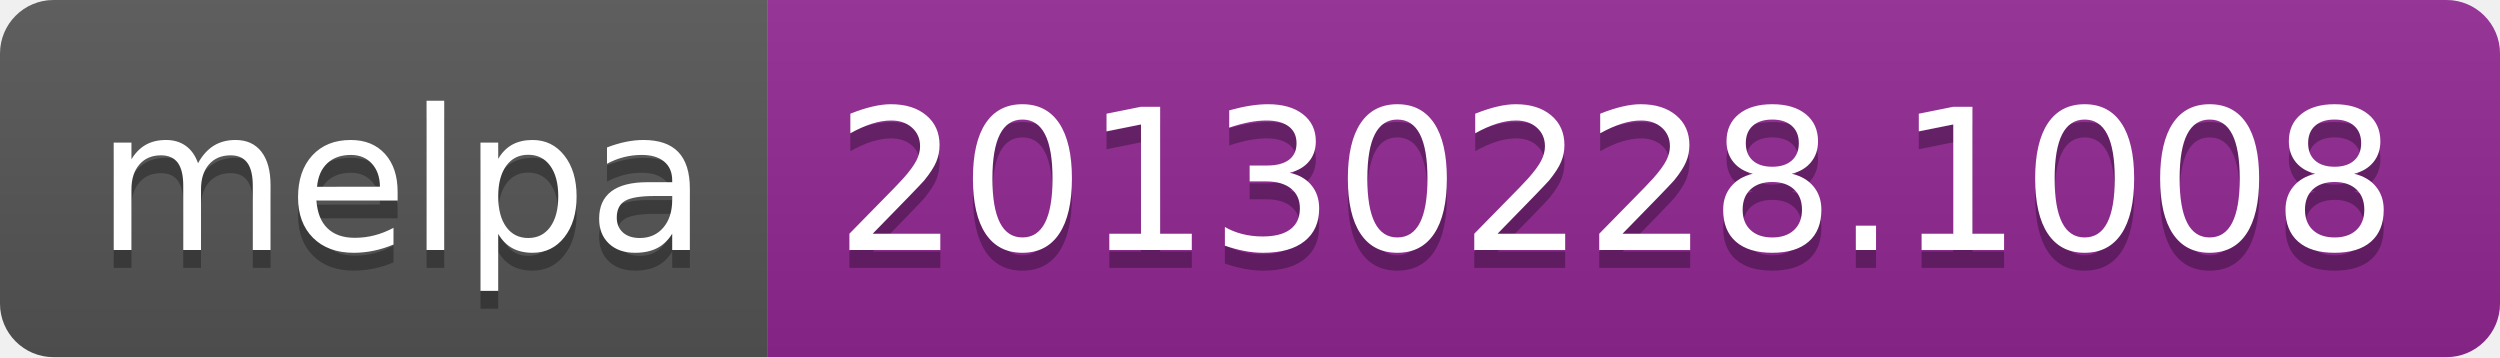
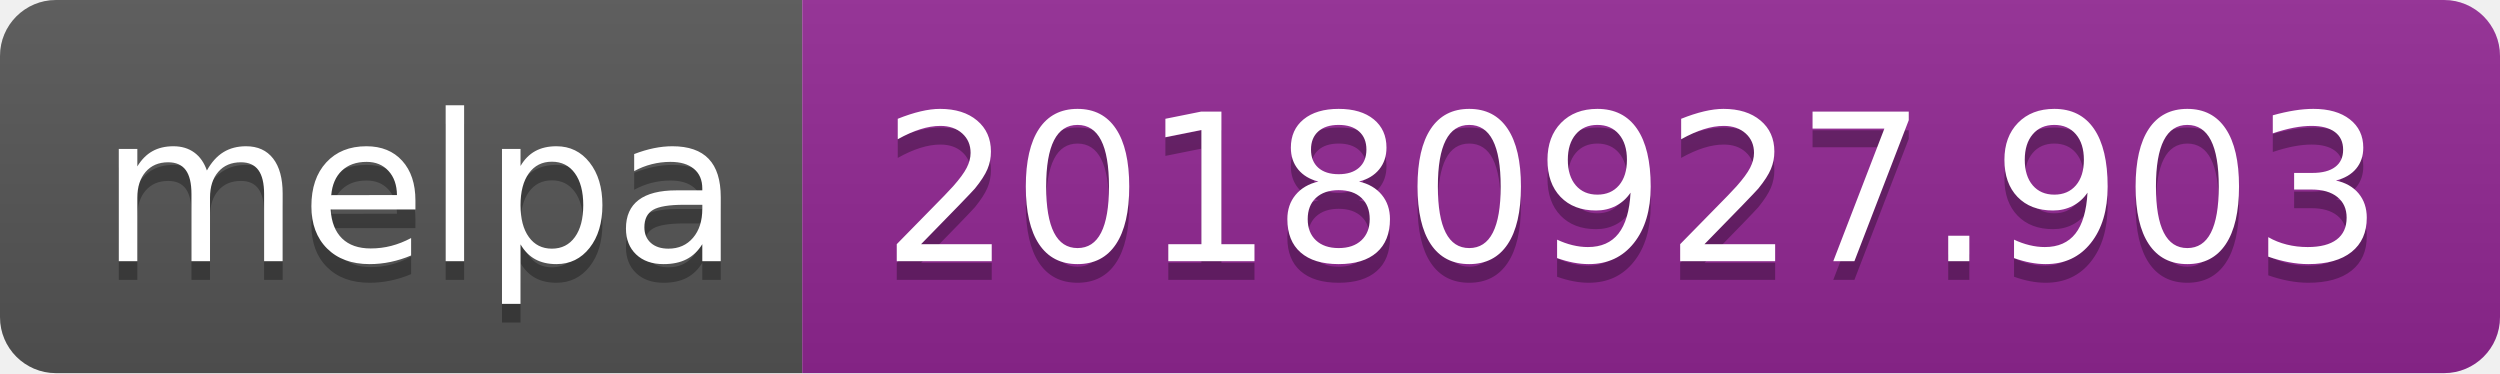
- <svg xmlns="http://www.w3.org/2000/svg" width="140" height="20">
+ <svg xmlns="http://www.w3.org/2000/svg" width="134" height="20">
  <linearGradient id="b" x2="0" y2="100%">
    <stop offset="0" stop-color="#bbb" stop-opacity=".1" />
    <stop offset="1" stop-opacity=".1" />
  </linearGradient>
  <clipPath id="a">
-     <rect width="140" height="20" rx="3" fill="#fff" />
+     <rect width="134" height="20" rx="3" fill="#fff" />
  </clipPath>
  <g clip-path="url(#a)">
    <path fill="#555" d="M0 0h43v20H0z" />
-     <path fill="#922793" d="M43 0h97v20H43z" />
-     <path fill="url(#b)" d="M0 0h140v20H0z" />
+     <path fill="#922793" d="M43 0h91v20H43z" />
+     <path fill="url(#b)" d="M0 0h134v20H0z" />
  </g>
  <g fill="#fff" text-anchor="middle" font-family="DejaVu Sans,Verdana,Geneva,sans-serif" font-size="110">
    <text x="225" y="150" fill="#010101" fill-opacity=".3" transform="scale(.1)" textLength="330">melpa</text>
    <text x="225" y="140" transform="scale(.1)" textLength="330">melpa</text>
-     <text x="905" y="150" fill="#010101" fill-opacity=".3" transform="scale(.1)" textLength="870">20130228.1008</text>
-     <text x="905" y="140" transform="scale(.1)" textLength="870">20130228.1008</text>
+     <text x="875" y="150" fill="#010101" fill-opacity=".3" transform="scale(.1)" textLength="810">20180927.903</text>
+     <text x="875" y="140" transform="scale(.1)" textLength="810">20180927.903</text>
  </g>
</svg>
